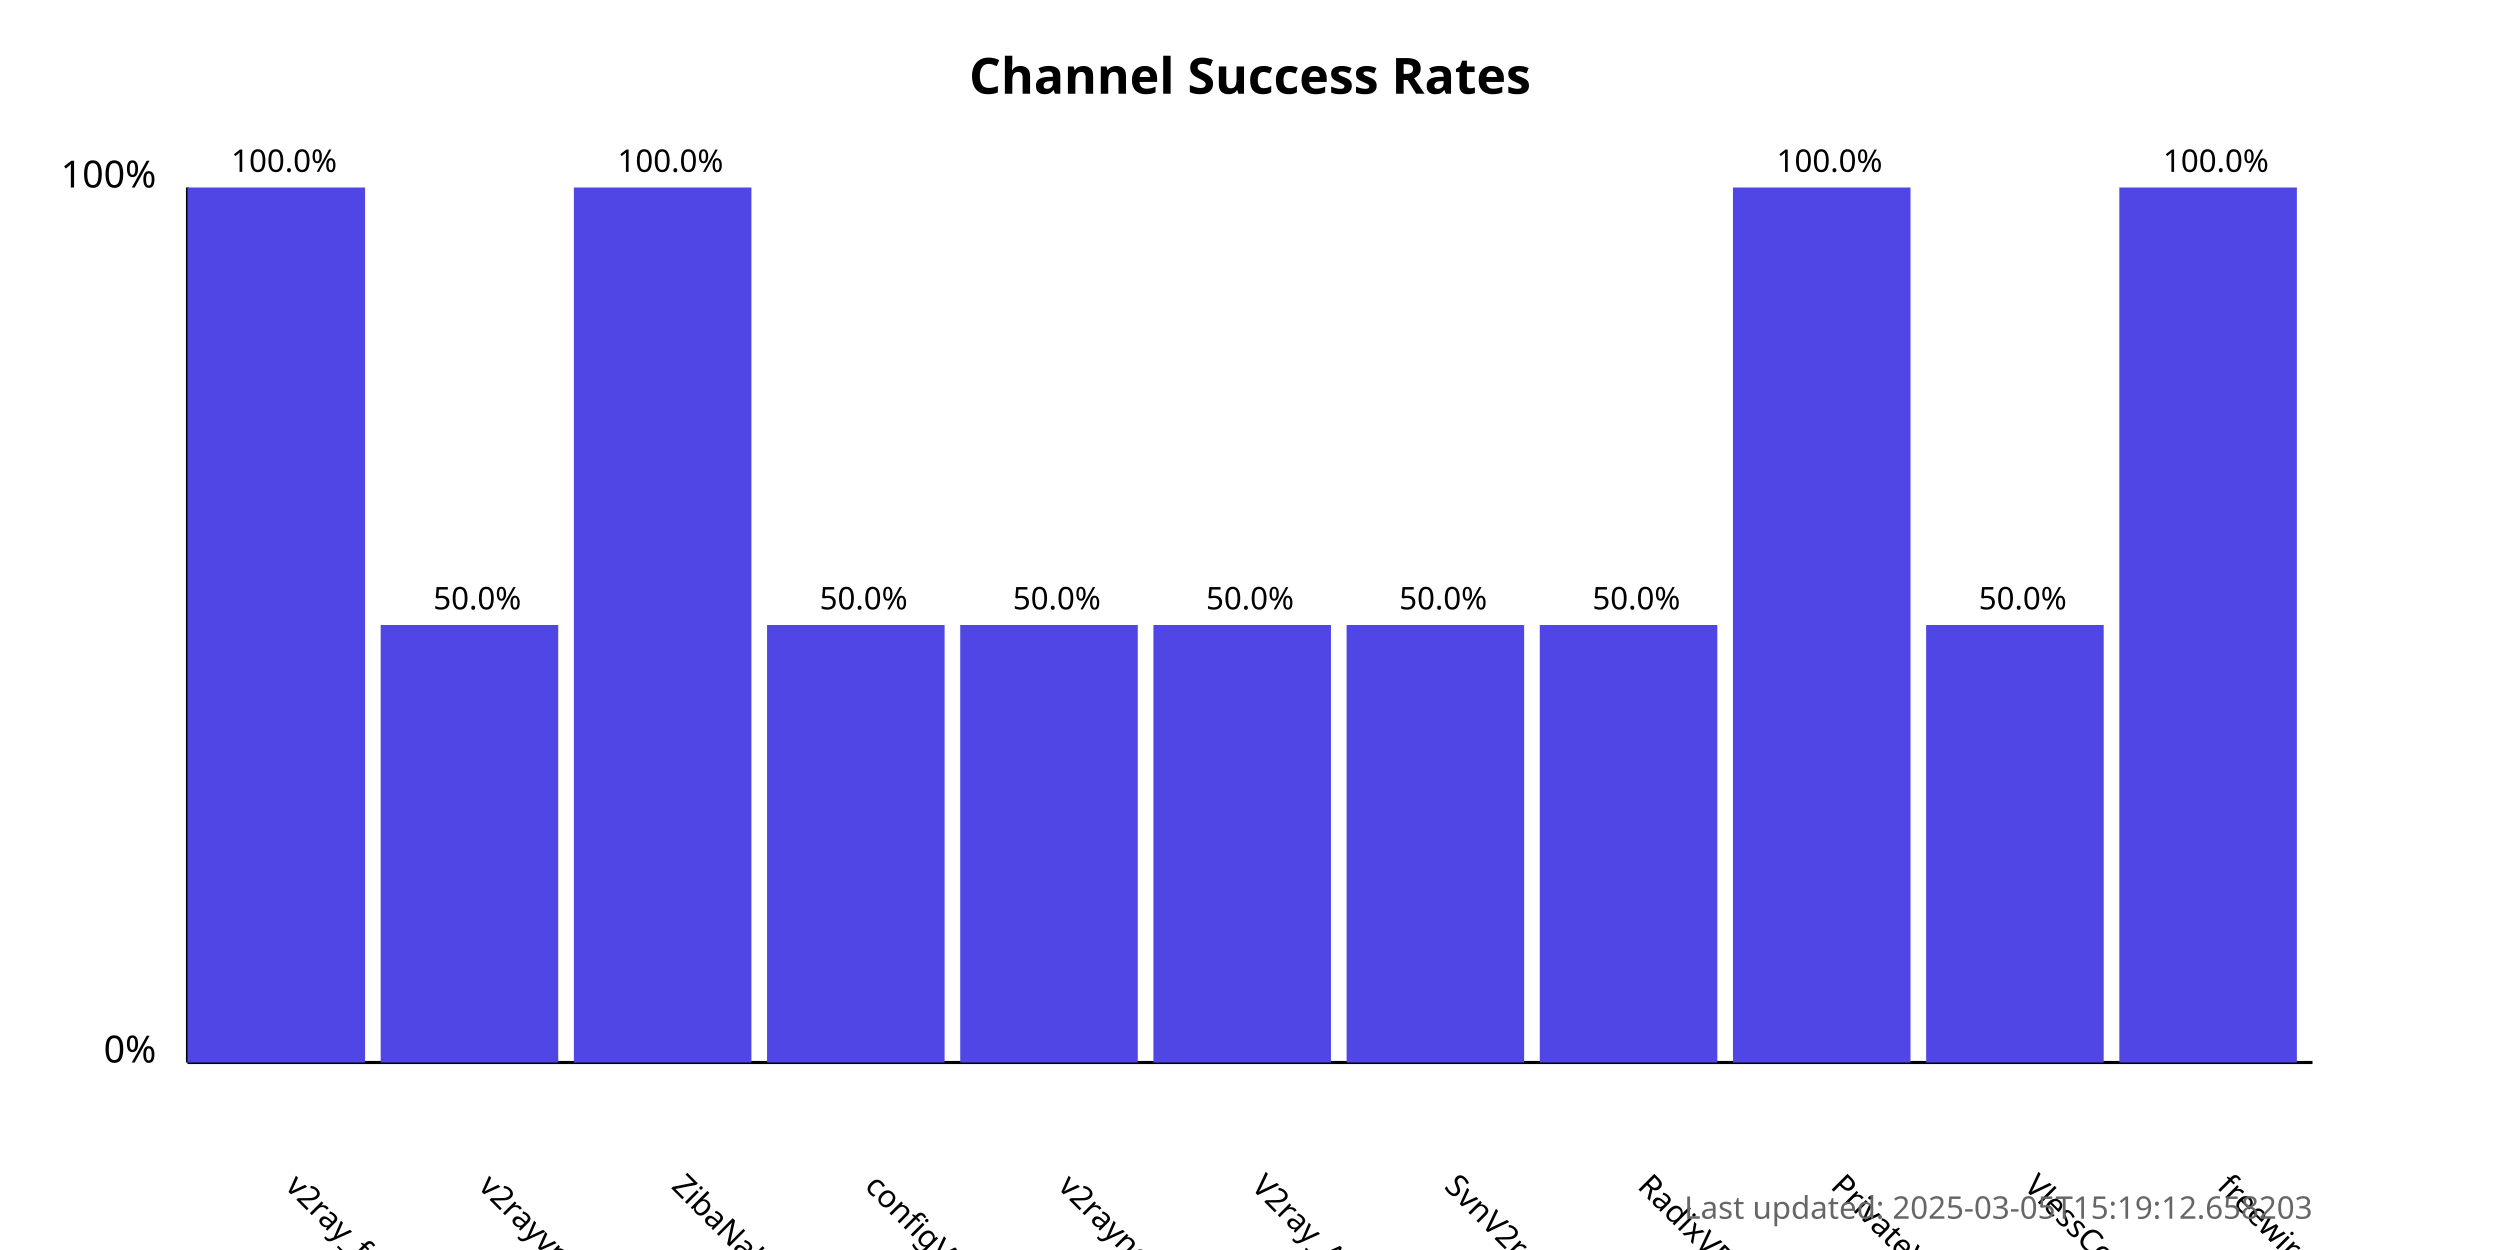
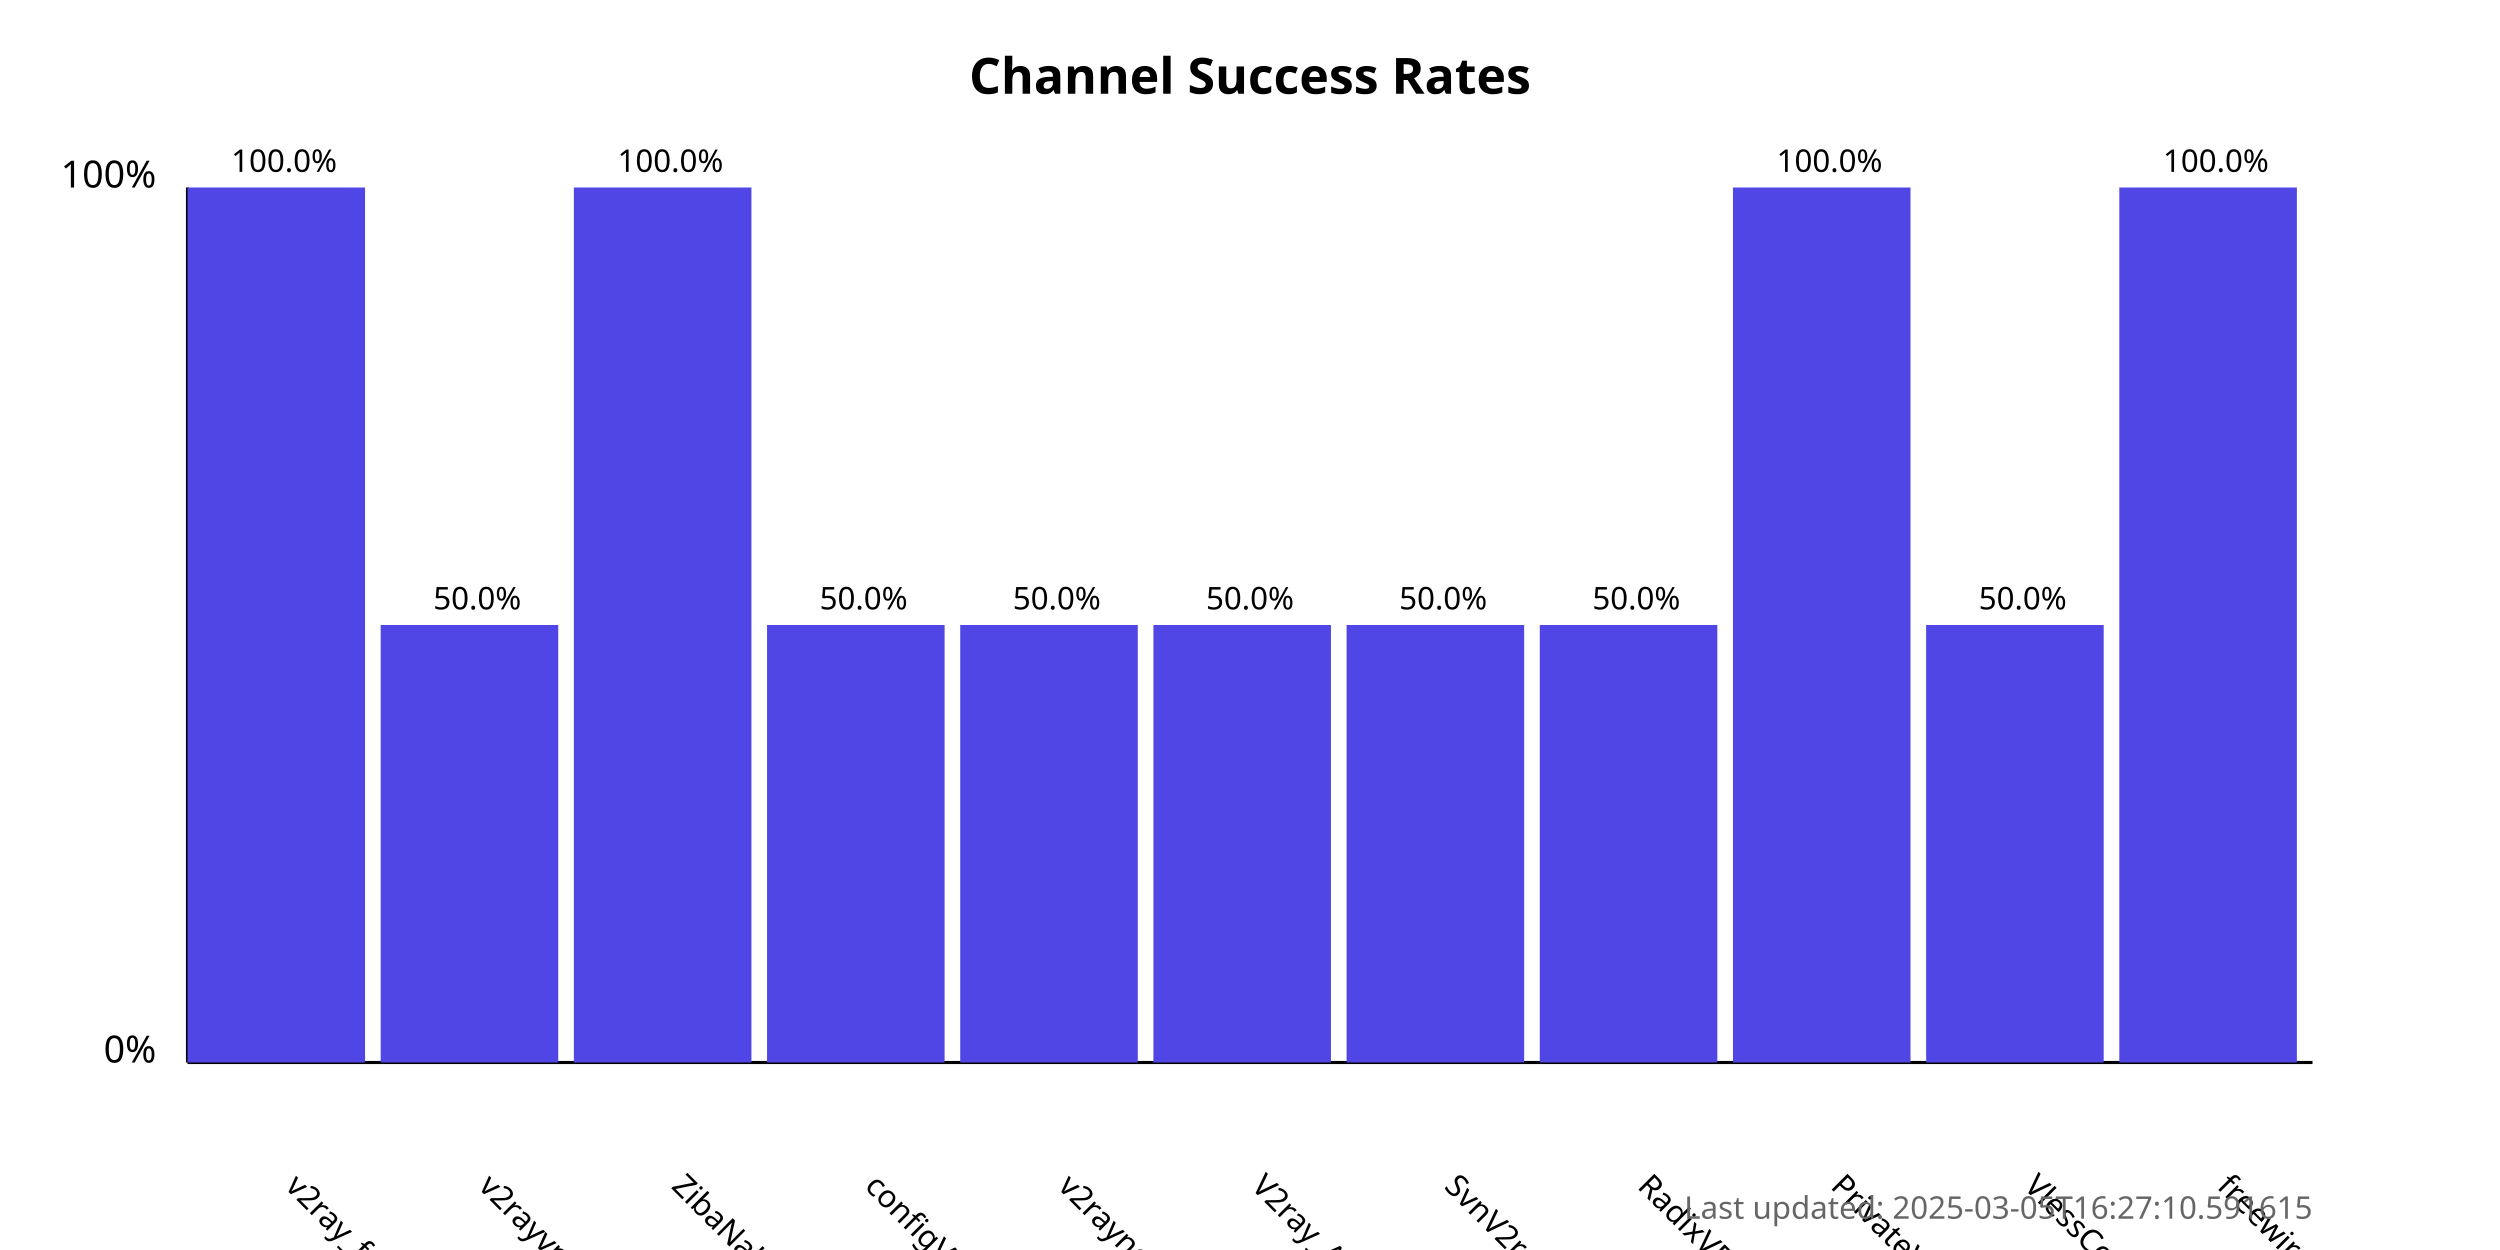
<svg xmlns="http://www.w3.org/2000/svg" width="800" height="400">
  <style>
            .chart-title { font: bold 16px sans-serif; }
            .axis-label { font: 12px sans-serif; }
            .tick-label { font: 10px sans-serif; }
            .bar { fill: #4f46e5; }
            .bar:hover { fill: #6366f1; }
            .timestamp { font: 10px sans-serif; fill: #666; }
        </style>
  <text x="400.0" y="30" text-anchor="middle" class="chart-title">
            Channel Success Rates
        </text>
  <line x1="60" y1="340" x2="60" y2="60" stroke="black" stroke-width="1" />
  <line x1="60" y1="340" x2="740" y2="340" stroke="black" stroke-width="1" />
  <text x="50" y="340" text-anchor="end" class="axis-label">0%</text>
  <text x="50" y="60" text-anchor="end" class="axis-label">100%</text>
  <g>
    <rect x="60" y="60.0" width="56.818" height="280.0" class="bar" />
    <text x="90.909" y="380" transform="rotate(45, 90.90909, 380)" text-anchor="start" class="tick-label">
                v2ray_free_conf
            </text>
    <text x="90.909" y="55.0" text-anchor="middle" class="tick-label">
                100.0%
            </text>
  </g>
  <g>
    <rect x="121.818" y="200.0" width="56.818" height="140.0" class="bar" />
    <text x="152.727" y="380" transform="rotate(45, 152.7273, 380)" text-anchor="start" class="tick-label">
                v2rayvpno
            </text>
    <text x="152.727" y="195.0" text-anchor="middle" class="tick-label">
                50.0%
            </text>
  </g>
  <g>
    <rect x="183.636" y="60.0" width="56.818" height="280.0" class="bar" />
    <text x="214.545" y="380" transform="rotate(45, 214.5455, 380)" text-anchor="start" class="tick-label">
                ZibaNabz
            </text>
    <text x="214.545" y="55.0" text-anchor="middle" class="tick-label">
                100.0%
            </text>
  </g>
  <g>
    <rect x="245.455" y="200.0" width="56.818" height="140.0" class="bar" />
    <text x="276.364" y="380" transform="rotate(45, 276.3636, 380)" text-anchor="start" class="tick-label">
                configV2rayForFree
            </text>
    <text x="276.364" y="195.0" text-anchor="middle" class="tick-label">
                50.0%
            </text>
  </g>
  <g>
    <rect x="307.273" y="200.0" width="56.818" height="140.0" class="bar" />
    <text x="338.182" y="380" transform="rotate(45, 338.1818, 380)" text-anchor="start" class="tick-label">
                v2rayngvpn
            </text>
    <text x="338.182" y="195.0" text-anchor="middle" class="tick-label">
                50.0%
            </text>
  </g>
  <g>
    <rect x="369.091" y="200.0" width="56.818" height="140.0" class="bar" />
    <text x="400.0" y="380" transform="rotate(45, 400.0, 380)" text-anchor="start" class="tick-label">
                V2ray_Alpha
            </text>
    <text x="400.0" y="195.0" text-anchor="middle" class="tick-label">
                50.0%
            </text>
  </g>
  <g>
    <rect x="430.909" y="200.0" width="56.818" height="140.0" class="bar" />
    <text x="461.818" y="380" transform="rotate(45, 461.8182, 380)" text-anchor="start" class="tick-label">
                SvnV2ray
            </text>
    <text x="461.818" y="195.0" text-anchor="middle" class="tick-label">
                50.0%
            </text>
  </g>
  <g>
    <rect x="492.727" y="200.0" width="56.818" height="140.0" class="bar" />
    <text x="523.636" y="380" transform="rotate(45, 523.6364, 380)" text-anchor="start" class="tick-label">
                RadixVPN
            </text>
    <text x="523.636" y="195.0" text-anchor="middle" class="tick-label">
                50.0%
            </text>
  </g>
  <g>
    <rect x="554.545" y="60.0" width="56.818" height="280.0" class="bar" />
    <text x="585.455" y="380" transform="rotate(45, 585.4545, 380)" text-anchor="start" class="tick-label">
                PrivateVPNs
            </text>
    <text x="585.455" y="55.0" text-anchor="middle" class="tick-label">
                100.0%
            </text>
  </g>
  <g>
    <rect x="616.364" y="200.0" width="56.818" height="140.0" class="bar" />
    <text x="647.273" y="380" transform="rotate(45, 647.2727, 380)" text-anchor="start" class="tick-label">
                VlessConfig
            </text>
    <text x="647.273" y="195.0" text-anchor="middle" class="tick-label">
                50.0%
            </text>
  </g>
  <g>
    <rect x="678.182" y="60.0" width="56.818" height="280.0" class="bar" />
    <text x="709.091" y="380" transform="rotate(45, 709.0909, 380)" text-anchor="start" class="tick-label">
                freewireguard
            </text>
    <text x="709.091" y="55.0" text-anchor="middle" class="tick-label">
                100.0%
            </text>
  </g>
  <text x="740" y="390" text-anchor="end" class="timestamp">
-             Last updated: 2025-03-05T15:19:12.658203
+             Last updated: 2025-03-05T16:27:10.591615
        </text>
</svg>
